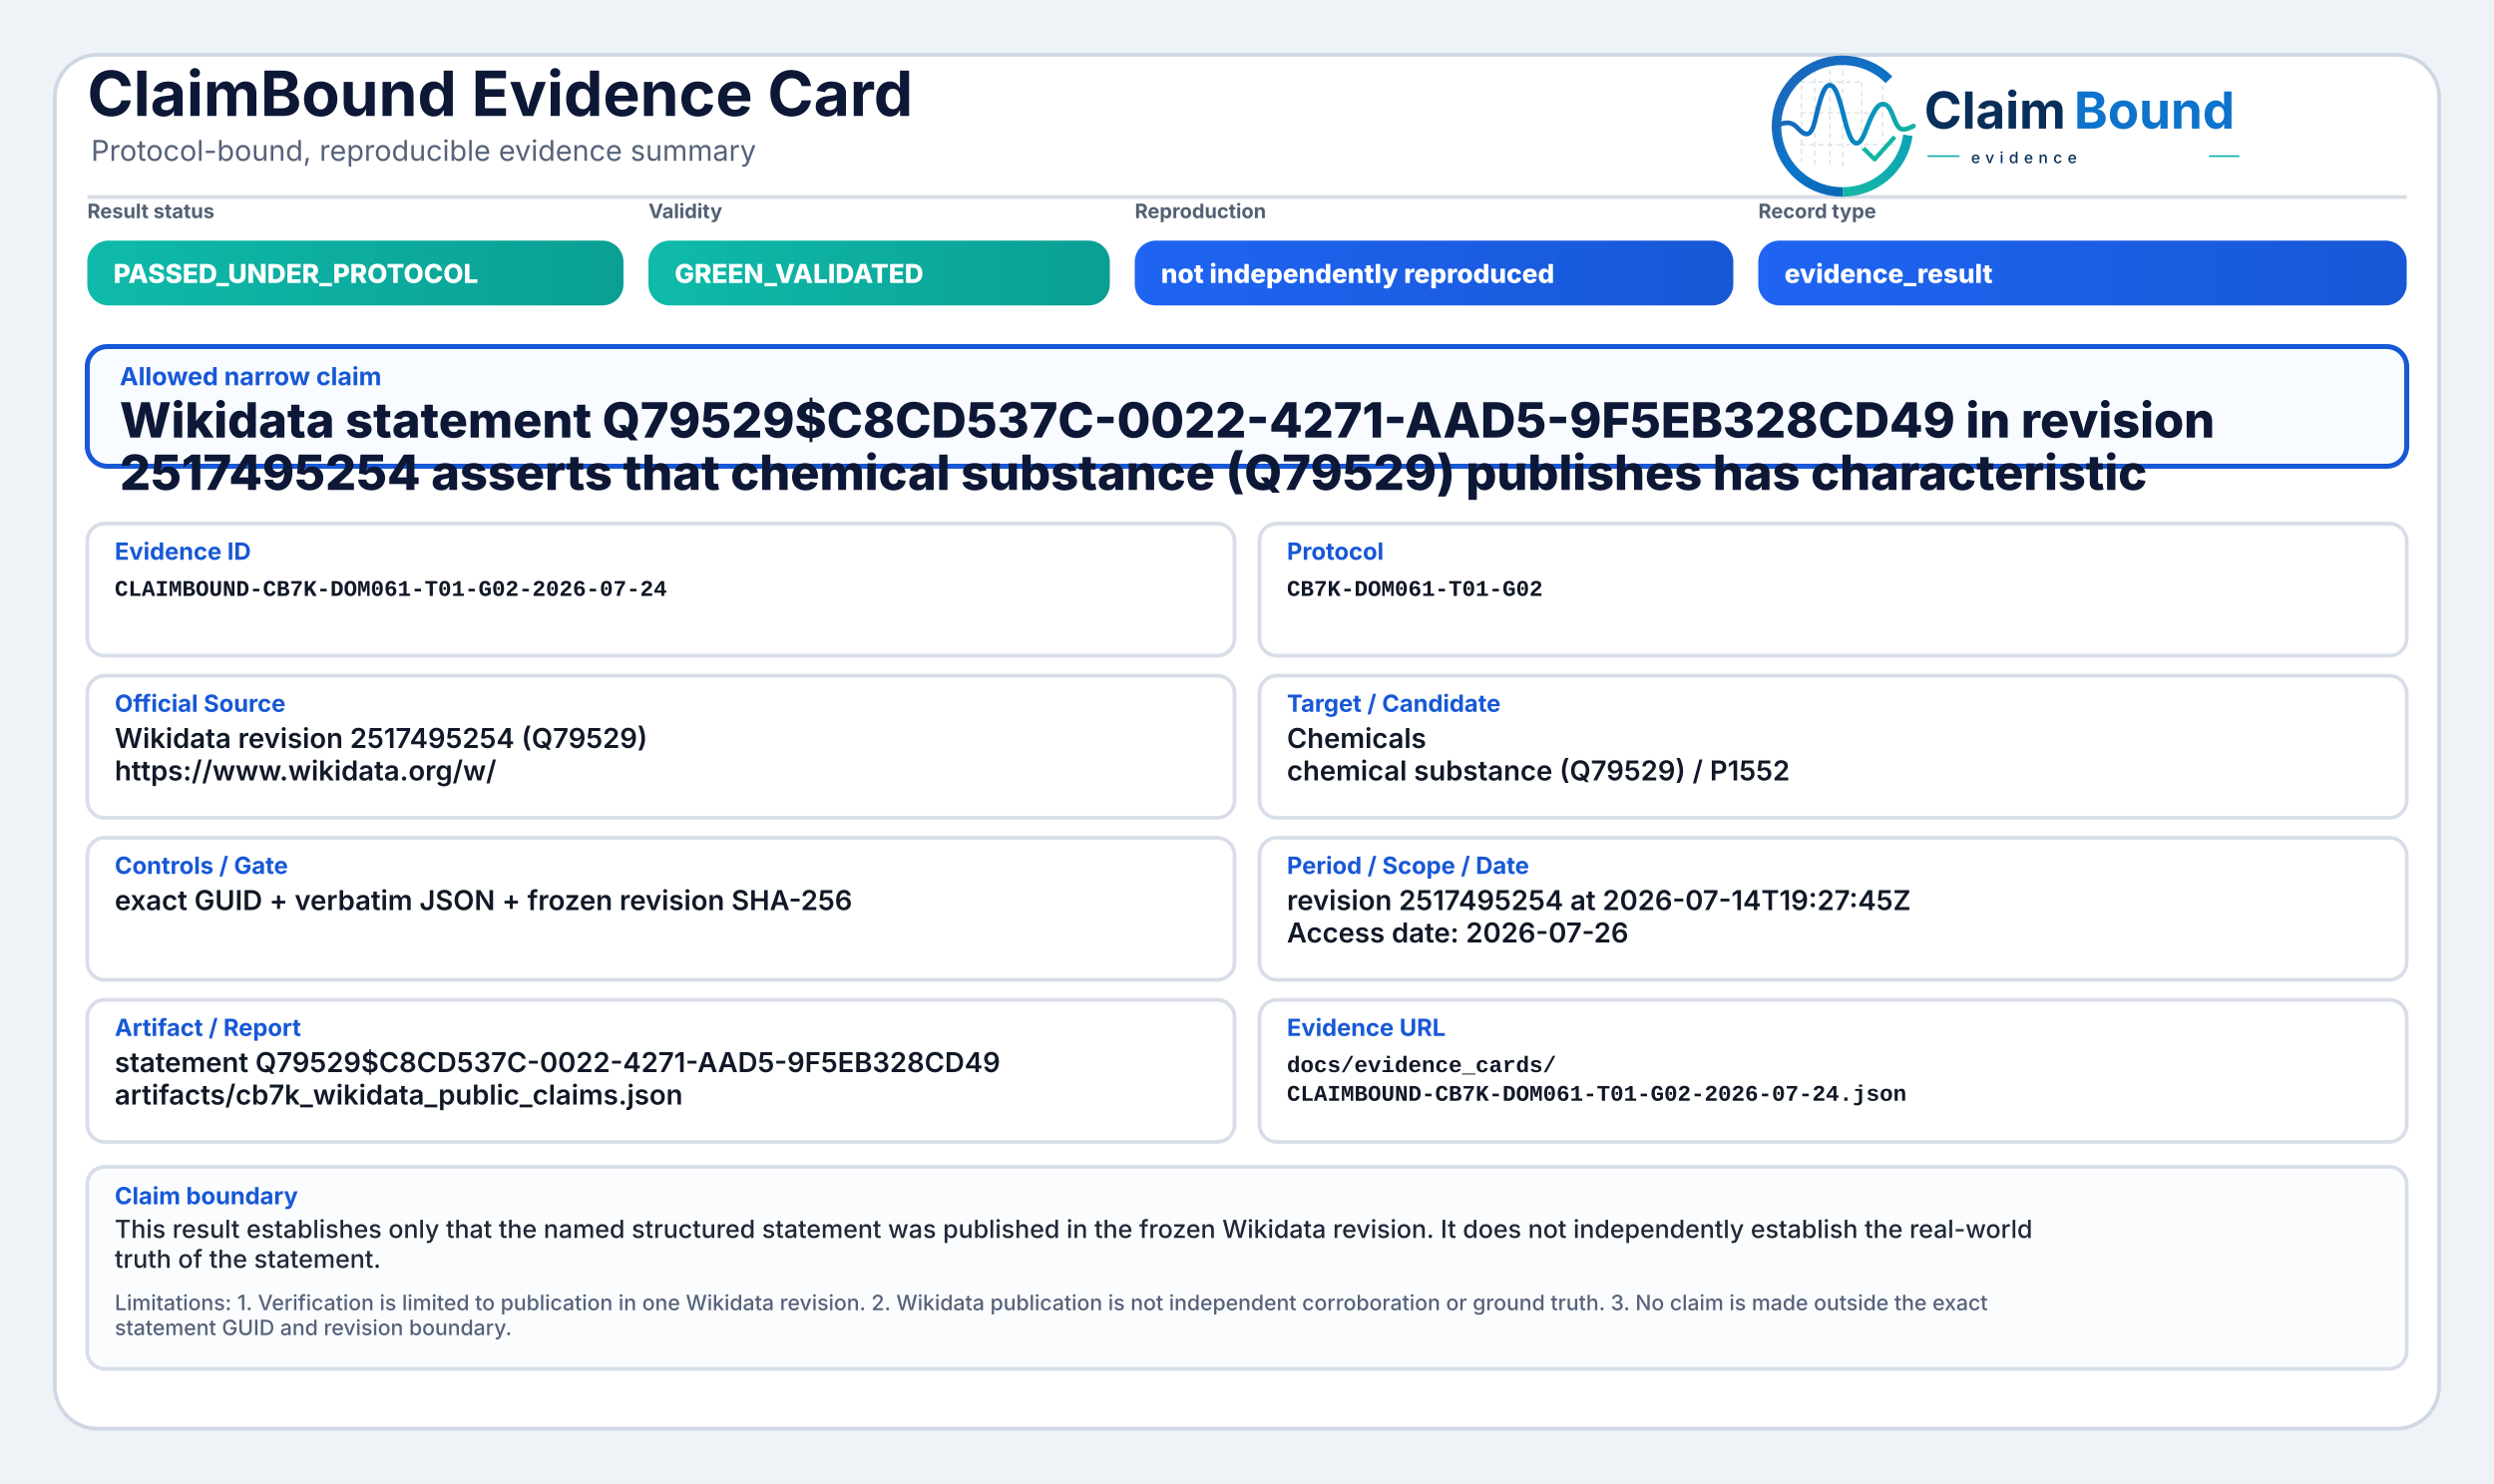
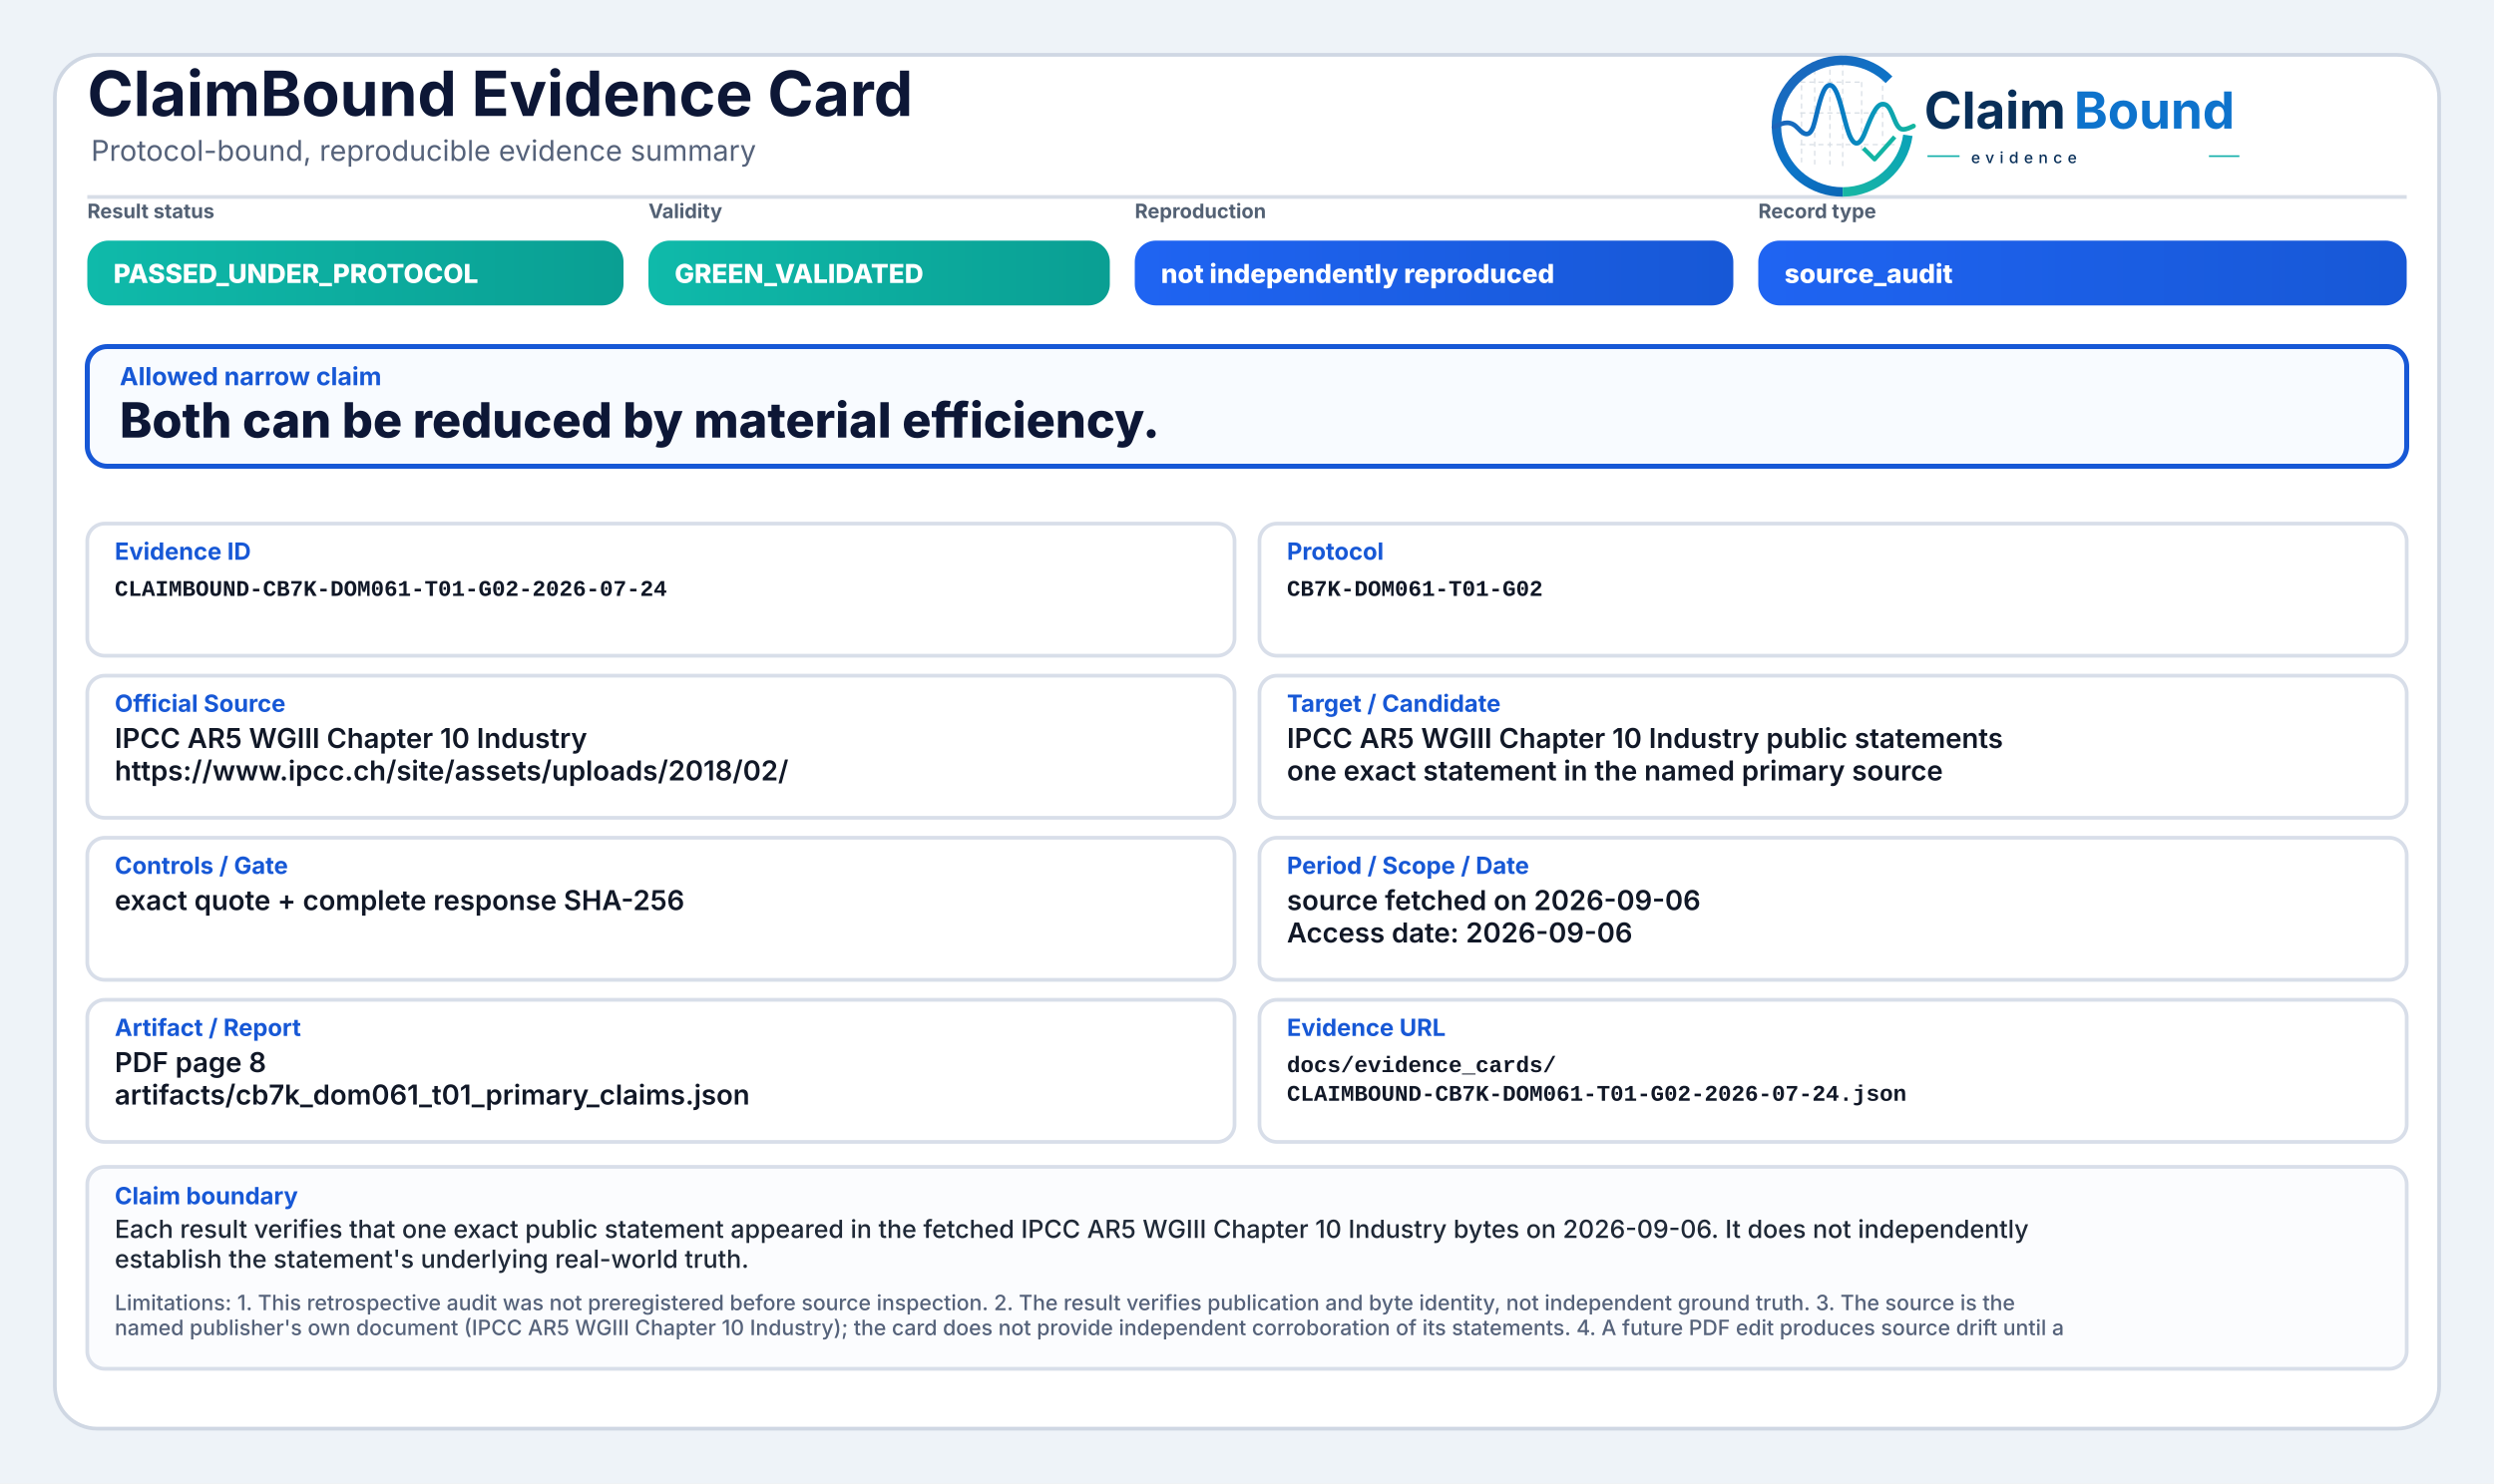
<svg xmlns="http://www.w3.org/2000/svg" width="2000" height="1190" viewBox="0 0 2000 1190" role="img" aria-label="ClaimBound Evidence Card">
  <defs>
    <linearGradient id="greenGrad" x1="0" y1="0" x2="1" y2="0">
      <stop offset="0%" stop-color="#0fbaaa" />
      <stop offset="100%" stop-color="#0a9f93" />
    </linearGradient>
    <linearGradient id="yellowGrad" x1="0" y1="0" x2="1" y2="0">
      <stop offset="0%" stop-color="#fbbf24" />
      <stop offset="100%" stop-color="#d97706" />
    </linearGradient>
    <linearGradient id="amberGrad" x1="0" y1="0" x2="1" y2="0">
      <stop offset="0%" stop-color="#f97316" />
      <stop offset="100%" stop-color="#c2410c" />
    </linearGradient>
    <linearGradient id="redGrad" x1="0" y1="0" x2="1" y2="0">
      <stop offset="0%" stop-color="#ef4444" />
      <stop offset="100%" stop-color="#b91c1c" />
    </linearGradient>
    <linearGradient id="grayGrad" x1="0" y1="0" x2="1" y2="0">
      <stop offset="0%" stop-color="#64748b" />
      <stop offset="100%" stop-color="#475569" />
    </linearGradient>
    <linearGradient id="blueGrad" x1="0" y1="0" x2="1" y2="0">
      <stop offset="0%" stop-color="#1f64f2" />
      <stop offset="100%" stop-color="#1758d6" />
    </linearGradient>
    <linearGradient id="logoRingBlue" x1="73" y1="453" x2="348" y2="793" gradientUnits="userSpaceOnUse">
      <stop offset="0" stop-color="#1E64BA" />
      <stop offset="0.55" stop-color="#0C75C8" />
      <stop offset="1" stop-color="#0A5FAB" />
    </linearGradient>
    <linearGradient id="logoRingTeal" x1="221" y1="792" x2="403" y2="594" gradientUnits="userSpaceOnUse">
      <stop offset="0" stop-color="#18B7A3" />
      <stop offset="1" stop-color="#089EBC" />
    </linearGradient>
    <linearGradient id="logoSignalGradient" x1="61" y1="628" x2="404" y2="628" gradientUnits="userSpaceOnUse">
      <stop offset="0" stop-color="#1E64BA" />
      <stop offset="0.43" stop-color="#0877C4" />
      <stop offset="0.72" stop-color="#0A97BB" />
      <stop offset="1" stop-color="#14B69E" />
    </linearGradient>
  </defs>
  <rect x="0" y="0" width="2000" height="1190" fill="#eef3f8" />
  <rect x="44" y="44" width="1912" height="1102" rx="34" fill="#ffffff" stroke="#cfd7e3" stroke-width="3" />
  <path d="M70 158 H1930" stroke="#d7dde7" stroke-width="3" />
  <text x="70" y="93" font-family="Inter, Segoe UI, Arial, sans-serif" font-size="50" font-weight="750" fill="#0d1736">ClaimBound Evidence Card</text>
  <text x="73" y="129" font-family="Inter, Segoe UI, Arial, sans-serif" font-size="23" font-weight="400" fill="#55627a">Protocol-bound, reproducible evidence summary</text>
  <g aria-label="ClaimBound evidence logo" transform="translate(1415,52) scale(0.33) translate(-40,-478)">
    <g stroke-linecap="butt" stroke-linejoin="round">
      <g stroke="#CBD3DC" stroke-width="3.2" stroke-linecap="round" stroke-dasharray="10 12" opacity="0.72">
        <path d="M130 507V714" />
        <path d="M162 490V719" />
        <path d="M199 491V719" />
        <path d="M230 471V726" />
        <path d="M276 521V690" />
        <path d="M327 508V650" />
        <path d="M128 520H277" />
        <path d="M128 595H327" />
        <path d="M128 672H355" />
      </g>
      <path d="M342.6 514.3A160 160 0 1 0 230 787" fill="none" stroke="url(#logoRingBlue)" stroke-width="23" />
      <path d="M230 787A160 160 0 0 0 388.4 649.3" fill="none" stroke="url(#logoRingTeal)" stroke-width="23" />
      <path d="M63 629.5C87 616.4 104.3 613.6 121.2 632.2C140.7 653.8 153.4 651.6 162.1 616.2C173.8 568.5 182.5 527.5 198.9 527.5C217.5 527.5 228.4 590.6 240.3 630.8C253.4 675.4 268.6 682.8 284.6 641.5C303.5 592.9 315.2 567.6 333.7 574.7C352.6 582 355.7 635.1 376.6 634.9C386.2 634.8 394 630.4 402 626.8" fill="none" stroke="url(#logoSignalGradient)" stroke-width="11.5" stroke-linecap="round" />
      <path d="M284 684.5L307.5 707.7L353 657" fill="none" stroke="#12B4A4" stroke-width="10.5" stroke-linecap="square" />
    </g>
    <text x="428" y="633" font-family="Inter, Segoe UI, Arial, sans-serif" font-size="124" font-weight="750" fill="#082F59" text-rendering="geometricPrecision">Claim</text>
    <text x="792" y="633" font-family="Inter, Segoe UI, Arial, sans-serif" font-size="124" font-weight="750" fill="#0E73CC" text-rendering="geometricPrecision">Bound</text>
    <line x1="436" y1="700" x2="514" y2="700" stroke="#11AFA9" stroke-width="4" />
    <text x="542" y="717" font-family="Inter, Segoe UI, Arial, sans-serif" font-size="38" font-weight="500" letter-spacing="13" fill="#082F59">evidence</text>
    <line x1="1120" y1="700" x2="1194" y2="700" stroke="#11AFA9" stroke-width="4" />
  </g>
  <text x="70" y="175" font-family="Inter, Segoe UI, Arial, sans-serif" font-size="16" font-weight="650" fill="#536174">Result status</text>
  <rect x="70" y="193" width="430" height="52" rx="17" fill="url(#greenGrad)" />
  <text x="91" y="227" font-family="Inter, Segoe UI, Arial, sans-serif" font-size="21" font-weight="800" fill="#ffffff">PASSED_UNDER_PROTOCOL</text>
  <text x="520" y="175" font-family="Inter, Segoe UI, Arial, sans-serif" font-size="16" font-weight="650" fill="#536174">Validity</text>
  <rect x="520" y="193" width="370" height="52" rx="17" fill="url(#greenGrad)" />
  <text x="541" y="227" font-family="Inter, Segoe UI, Arial, sans-serif" font-size="21" font-weight="800" fill="#ffffff">GREEN_VALIDATED</text>
  <text x="910" y="175" font-family="Inter, Segoe UI, Arial, sans-serif" font-size="16" font-weight="650" fill="#536174">Reproduction</text>
  <rect x="910" y="193" width="480" height="52" rx="17" fill="url(#blueGrad)" />
  <text x="931" y="227" font-family="Inter, Segoe UI, Arial, sans-serif" font-size="21" font-weight="800" fill="#ffffff">not independently reproduced</text>
  <text x="1410" y="175" font-family="Inter, Segoe UI, Arial, sans-serif" font-size="16" font-weight="650" fill="#536174">Record type</text>
  <rect x="1410" y="193" width="520" height="52" rx="17" fill="url(#blueGrad)" />
-   <text x="1431" y="227" font-family="Inter, Segoe UI, Arial, sans-serif" font-size="21" font-weight="800" fill="#ffffff">evidence_result</text>
+   <text x="1431" y="227" font-family="Inter, Segoe UI, Arial, sans-serif" font-size="21" font-weight="800" fill="#ffffff">source_audit</text>
  <rect x="70" y="278" width="1860" height="96" rx="16" fill="#f8fbff" stroke="#1758d6" stroke-width="4" />
  <text x="96" y="309" font-family="Inter, Segoe UI, Arial, sans-serif" font-size="20" font-weight="750" fill="#1758d6">Allowed narrow claim</text>
-   <text x="96" y="351" font-family="Inter, Segoe UI, Arial, sans-serif" font-size="39" font-weight="800" fill="#0d1736">Wikidata statement Q79529$C8CD537C-0022-4271-AAD5-9F5EB328CD49 in revision</text>
-   <text x="96" y="393" font-family="Inter, Segoe UI, Arial, sans-serif" font-size="39" font-weight="800" fill="#0d1736">2517495254 asserts that chemical substance (Q79529) publishes has characteristic</text>
+   <text x="96" y="351" font-family="Inter, Segoe UI, Arial, sans-serif" font-size="39" font-weight="800" fill="#0d1736">Both can be reduced by material efficiency.</text>
  <rect x="70" y="420" width="920" height="106" rx="14" fill="#ffffff" stroke="#d8dee9" stroke-width="3" />
  <text x="92" y="449" font-family="Inter, Segoe UI, Arial, sans-serif" font-size="19" font-weight="750" fill="#1758d6">Evidence ID</text>
  <text x="92" y="478" font-family="SFMono-Regular, Consolas, Liberation Mono, monospace" font-size="18" font-weight="600" fill="#111827">CLAIMBOUND-CB7K-DOM061-T01-G02-2026-07-24</text>
  <rect x="1010" y="420" width="920" height="106" rx="14" fill="#ffffff" stroke="#d8dee9" stroke-width="3" />
  <text x="1032" y="449" font-family="Inter, Segoe UI, Arial, sans-serif" font-size="19" font-weight="750" fill="#1758d6">Protocol</text>
  <text x="1032" y="478" font-family="SFMono-Regular, Consolas, Liberation Mono, monospace" font-size="18" font-weight="600" fill="#111827">CB7K-DOM061-T01-G02</text>
  <rect x="70" y="542" width="920" height="114" rx="14" fill="#ffffff" stroke="#d8dee9" stroke-width="3" />
  <text x="92" y="571" font-family="Inter, Segoe UI, Arial, sans-serif" font-size="19" font-weight="750" fill="#1758d6">Official Source</text>
-   <text x="92" y="600" font-family="Inter, Segoe UI, Arial, sans-serif" font-size="22" font-weight="600" fill="#111827">Wikidata revision 2517495254 (Q79529)</text>
-   <text x="92" y="626" font-family="Inter, Segoe UI, Arial, sans-serif" font-size="22" font-weight="600" fill="#111827">https://www.wikidata.org/w/</text>
+   <text x="92" y="600" font-family="Inter, Segoe UI, Arial, sans-serif" font-size="22" font-weight="600" fill="#111827">IPCC AR5 WGIII Chapter 10 Industry</text>
+   <text x="92" y="626" font-family="Inter, Segoe UI, Arial, sans-serif" font-size="22" font-weight="600" fill="#111827">https://www.ipcc.ch/site/assets/uploads/2018/02/</text>
  <rect x="1010" y="542" width="920" height="114" rx="14" fill="#ffffff" stroke="#d8dee9" stroke-width="3" />
  <text x="1032" y="571" font-family="Inter, Segoe UI, Arial, sans-serif" font-size="19" font-weight="750" fill="#1758d6">Target / Candidate</text>
-   <text x="1032" y="600" font-family="Inter, Segoe UI, Arial, sans-serif" font-size="22" font-weight="600" fill="#111827">Chemicals</text>
-   <text x="1032" y="626" font-family="Inter, Segoe UI, Arial, sans-serif" font-size="22" font-weight="600" fill="#111827">chemical substance (Q79529) / P1552</text>
+   <text x="1032" y="600" font-family="Inter, Segoe UI, Arial, sans-serif" font-size="22" font-weight="600" fill="#111827">IPCC AR5 WGIII Chapter 10 Industry public statements</text>
+   <text x="1032" y="626" font-family="Inter, Segoe UI, Arial, sans-serif" font-size="22" font-weight="600" fill="#111827">one exact statement in the named primary source</text>
  <rect x="70" y="672" width="920" height="114" rx="14" fill="#ffffff" stroke="#d8dee9" stroke-width="3" />
  <text x="92" y="701" font-family="Inter, Segoe UI, Arial, sans-serif" font-size="19" font-weight="750" fill="#1758d6">Controls / Gate</text>
-   <text x="92" y="730" font-family="Inter, Segoe UI, Arial, sans-serif" font-size="22" font-weight="600" fill="#111827">exact GUID + verbatim JSON + frozen revision SHA-256</text>
+   <text x="92" y="730" font-family="Inter, Segoe UI, Arial, sans-serif" font-size="22" font-weight="600" fill="#111827">exact quote + complete response SHA-256</text>
  <rect x="1010" y="672" width="920" height="114" rx="14" fill="#ffffff" stroke="#d8dee9" stroke-width="3" />
  <text x="1032" y="701" font-family="Inter, Segoe UI, Arial, sans-serif" font-size="19" font-weight="750" fill="#1758d6">Period / Scope / Date</text>
-   <text x="1032" y="730" font-family="Inter, Segoe UI, Arial, sans-serif" font-size="22" font-weight="600" fill="#111827">revision 2517495254 at 2026-07-14T19:27:45Z</text>
-   <text x="1032" y="756" font-family="Inter, Segoe UI, Arial, sans-serif" font-size="22" font-weight="600" fill="#111827">Access date: 2026-07-26</text>
+   <text x="1032" y="730" font-family="Inter, Segoe UI, Arial, sans-serif" font-size="22" font-weight="600" fill="#111827">source fetched on 2026-09-06</text>
+   <text x="1032" y="756" font-family="Inter, Segoe UI, Arial, sans-serif" font-size="22" font-weight="600" fill="#111827">Access date: 2026-09-06</text>
  <rect x="70" y="802" width="920" height="114" rx="14" fill="#ffffff" stroke="#d8dee9" stroke-width="3" />
  <text x="92" y="831" font-family="Inter, Segoe UI, Arial, sans-serif" font-size="19" font-weight="750" fill="#1758d6">Artifact / Report</text>
-   <text x="92" y="860" font-family="Inter, Segoe UI, Arial, sans-serif" font-size="22" font-weight="600" fill="#111827">statement Q79529$C8CD537C-0022-4271-AAD5-9F5EB328CD49</text>
-   <text x="92" y="886" font-family="Inter, Segoe UI, Arial, sans-serif" font-size="22" font-weight="600" fill="#111827">artifacts/cb7k_wikidata_public_claims.json</text>
+   <text x="92" y="860" font-family="Inter, Segoe UI, Arial, sans-serif" font-size="22" font-weight="600" fill="#111827">PDF page 8</text>
+   <text x="92" y="886" font-family="Inter, Segoe UI, Arial, sans-serif" font-size="22" font-weight="600" fill="#111827">artifacts/cb7k_dom061_t01_primary_claims.json</text>
  <rect x="1010" y="802" width="920" height="114" rx="14" fill="#ffffff" stroke="#d8dee9" stroke-width="3" />
  <text x="1032" y="831" font-family="Inter, Segoe UI, Arial, sans-serif" font-size="19" font-weight="750" fill="#1758d6">Evidence URL</text>
  <text x="1032" y="860" font-family="SFMono-Regular, Consolas, Liberation Mono, monospace" font-size="18" font-weight="600" fill="#111827">docs/evidence_cards/</text>
  <text x="1032" y="883" font-family="SFMono-Regular, Consolas, Liberation Mono, monospace" font-size="18" font-weight="600" fill="#111827">CLAIMBOUND-CB7K-DOM061-T01-G02-2026-07-24.json</text>
  <rect x="70" y="936" width="1860" height="162" rx="14" fill="#fbfcfe" stroke="#d8dee9" stroke-width="3" />
  <text x="92" y="966" font-family="Inter, Segoe UI, Arial, sans-serif" font-size="19" font-weight="750" fill="#1758d6">Claim boundary</text>
-   <text x="92" y="993" font-family="Inter, Segoe UI, Arial, sans-serif" font-size="20" font-weight="500" fill="#1f2937">This result establishes only that the named structured statement was published in the frozen Wikidata revision. It does not independently establish the real-world</text>
-   <text x="92" y="1017" font-family="Inter, Segoe UI, Arial, sans-serif" font-size="20" font-weight="500" fill="#1f2937">truth of the statement.</text>
-   <text x="92" y="1051" font-family="Inter, Segoe UI, Arial, sans-serif" font-size="17" font-weight="500" fill="#55627a">Limitations: 1. Verification is limited to publication in one Wikidata revision. 2. Wikidata publication is not independent corroboration or ground truth. 3. No claim is made outside the exact</text>
-   <text x="92" y="1071" font-family="Inter, Segoe UI, Arial, sans-serif" font-size="17" font-weight="500" fill="#55627a">statement GUID and revision boundary.</text>
+   <text x="92" y="993" font-family="Inter, Segoe UI, Arial, sans-serif" font-size="20" font-weight="500" fill="#1f2937">Each result verifies that one exact public statement appeared in the fetched IPCC AR5 WGIII Chapter 10 Industry bytes on 2026-09-06. It does not independently</text>
+   <text x="92" y="1017" font-family="Inter, Segoe UI, Arial, sans-serif" font-size="20" font-weight="500" fill="#1f2937">establish the statement's underlying real-world truth.</text>
+   <text x="92" y="1051" font-family="Inter, Segoe UI, Arial, sans-serif" font-size="17" font-weight="500" fill="#55627a">Limitations: 1. This retrospective audit was not preregistered before source inspection. 2. The result verifies publication and byte identity, not independent ground truth. 3. The source is the</text>
+   <text x="92" y="1071" font-family="Inter, Segoe UI, Arial, sans-serif" font-size="17" font-weight="500" fill="#55627a">named publisher's own document (IPCC AR5 WGIII Chapter 10 Industry); the card does not provide independent corroboration of its statements. 4. A future PDF edit produces source drift until a</text>
</svg>
